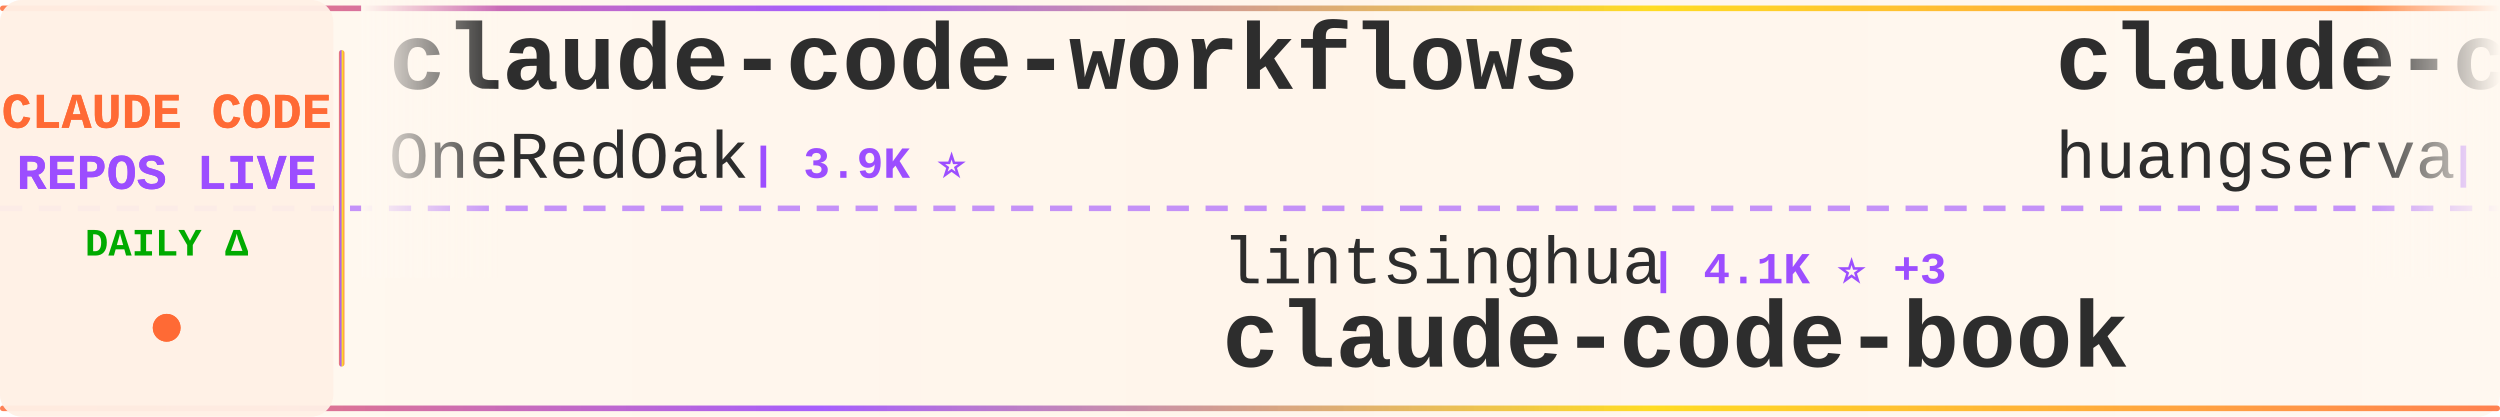
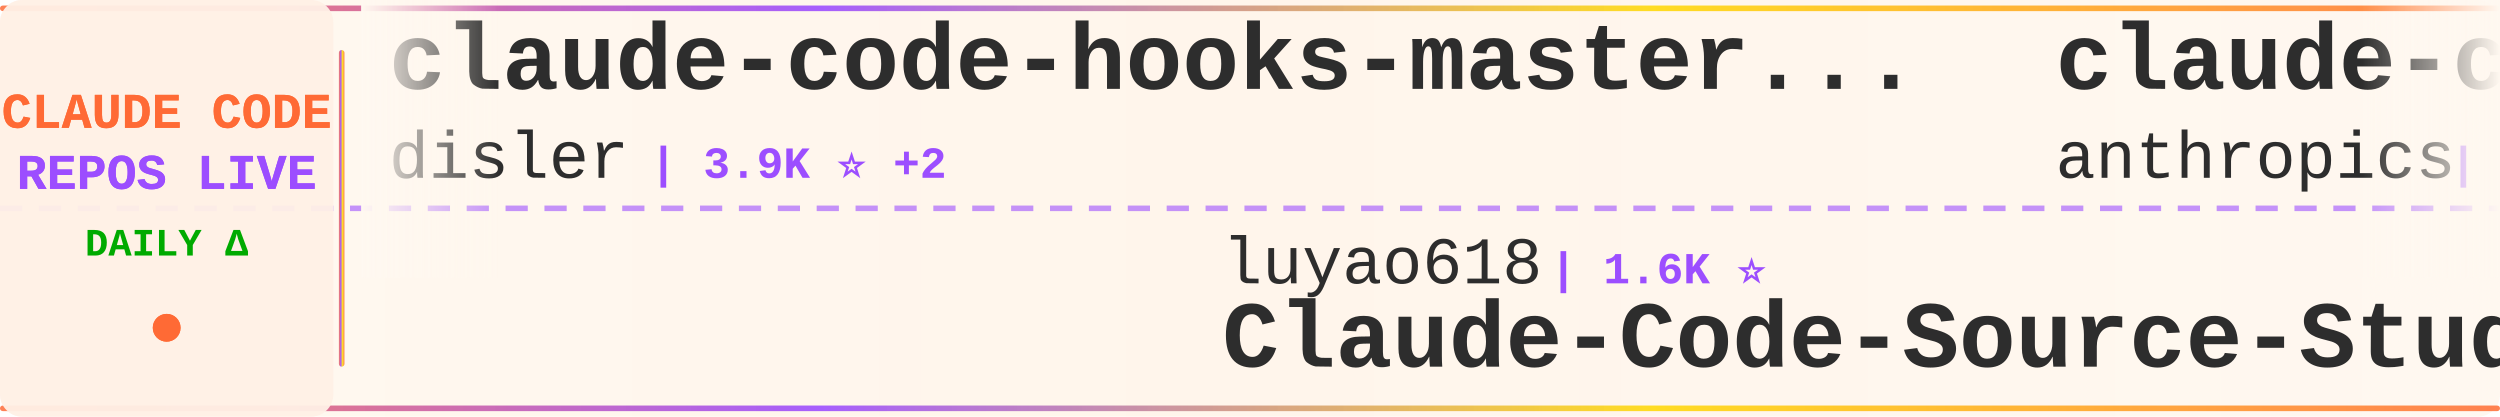
<svg xmlns="http://www.w3.org/2000/svg" width="900" height="150">
  <defs>
    <linearGradient id="tickerBg" x1="0%" y1="0%" x2="100%" y2="0%">
      <stop offset="0%" style="stop-color:#fff8f0;stop-opacity:0.98" />
      <stop offset="50%" style="stop-color:#fff5eb;stop-opacity:1" />
      <stop offset="100%" style="stop-color:#fff8f0;stop-opacity:0.98" />
    </linearGradient>
    <linearGradient id="borderGrad" x1="0%" y1="0%" x2="100%" y2="0%">
      <stop offset="0%" style="stop-color:#FF6B35;stop-opacity:0.85">
        <animate attributeName="stop-opacity" values="0.85;1;0.85" dur="2s" repeatCount="indefinite" />
      </stop>
      <stop offset="33%" style="stop-color:#9C4EFF;stop-opacity:0.9">
        <animate attributeName="stop-opacity" values="0.9;1;0.9" dur="2.2s" repeatCount="indefinite" />
      </stop>
      <stop offset="66%" style="stop-color:#FFD700;stop-opacity:0.85">
        <animate attributeName="stop-opacity" values="0.85;1;0.85" dur="1.8s" repeatCount="indefinite" />
      </stop>
      <stop offset="100%" style="stop-color:#FF6B35;stop-opacity:0.85">
        <animate attributeName="stop-opacity" values="0.85;1;0.85" dur="2s" repeatCount="indefinite" />
      </stop>
    </linearGradient>
    <filter id="textGlow">
      <feGaussianBlur stdDeviation="0.15" result="coloredBlur" />
      <feMerge>
        <feMergeNode in="coloredBlur" />
        <feMergeNode in="SourceGraphic" />
      </feMerge>
    </filter>
    <filter id="metricGlow">
      <feGaussianBlur stdDeviation="0.2" result="coloredBlur" />
      <feMerge>
        <feMergeNode in="coloredBlur" />
        <feMergeNode in="SourceGraphic" />
      </feMerge>
    </filter>
    <linearGradient id="leftFade" x1="0%" y1="0%" x2="100%" y2="0%">
      <stop offset="0%" style="stop-color:#fff8f0;stop-opacity:1" />
      <stop offset="100%" style="stop-color:#fff8f0;stop-opacity:0" />
    </linearGradient>
    <linearGradient id="rightFade" x1="0%" y1="0%" x2="100%" y2="0%">
      <stop offset="0%" style="stop-color:#fff8f0;stop-opacity:0" />
      <stop offset="100%" style="stop-color:#fff8f0;stop-opacity:1" />
    </linearGradient>
  </defs>
  <rect width="900" height="150" fill="url(#tickerBg)" rx="8" />
  <rect x="0" y="2" width="900" height="2" fill="url(#borderGrad)" rx="1" />
  <rect x="0" y="146" width="900" height="2" fill="url(#borderGrad)" rx="1" />
  <line x1="0" y1="75" x2="900" y2="75" stroke="#9C4EFF" stroke-width="2" stroke-dasharray="8 6" opacity="0.6" />
  <rect x="0" y="0" width="120" height="150" fill="#fff0e6" opacity="0.95" rx="8" />
  <text x="60" y="46" font-family="'Courier New', monospace" font-size="18" font-weight="bold" fill="#FF6B35" text-anchor="middle" filter="url(#textGlow)">
    CLAUDE CODE
  </text>
  <text x="60" y="68" font-family="'Courier New', monospace" font-size="18" font-weight="bold" fill="#9C4EFF" text-anchor="middle" filter="url(#textGlow)">
    REPOS LIVE
  </text>
  <text x="60" y="92" font-family="'Courier New', monospace" font-size="14" font-weight="bold" fill="#00aa00" text-anchor="middle">
    DAILY Δ
  </text>
  <circle cx="60" cy="118" r="5" fill="#FF6B35" filter="url(#metricGlow)">
    <animate attributeName="r" values="4;6;4" dur="1.5s" repeatCount="indefinite" />
    <animate attributeName="opacity" values="0.6;1;0.6" dur="1.5s" repeatCount="indefinite" />
  </circle>
  <rect x="122" y="18" width="2" height="114" fill="url(#borderGrad)" rx="1" />
  <clipPath id="tickerClip">
    <rect x="130" y="0" width="770" height="150" />
  </clipPath>
  <g clip-path="url(#tickerClip)">
    <g id="tickerItems">
      <animateTransform attributeName="transform" attributeType="XML" type="translate" from="0 0" to="-3000 0" dur="54s" repeatCount="indefinite" />
      <g transform="translate(0, 0)">
-         <text x="140" y="32" font-family="'Courier New', monospace" font-size="34" font-weight="bold" fill="#2d2d2d">claude-code-workflows</text>
-         <text x="140" y="64" font-family="'Courier New', monospace" font-size="24" font-weight="normal" fill="#2d2d2d" opacity="1.0">OneRedOak</text>
-         <text x="270" y="64" font-family="'Courier New', monospace" font-size="16" font-weight="bold" fill="#9C4EFF"> | 3.9K ⭐</text>
+         <text x="140" y="32" font-family="'Courier New', monospace" font-size="34" font-weight="bold" fill="#2d2d2d">claude-code-hooks-master...</text>
+         <text x="140" y="64" font-family="'Courier New', monospace" font-size="24" font-weight="normal" fill="#2d2d2d" opacity="1.0">disler</text>
+         <text x="234" y="64" font-family="'Courier New', monospace" font-size="16" font-weight="bold" fill="#9C4EFF"> | 3.9K ⭐ +2</text>
      </g>
      <g transform="translate(300, 0)">
-         <text x="140" y="102" font-family="'Courier New', monospace" font-size="24" font-weight="normal" fill="#2d2d2d" opacity="1.0">lintsinghua</text>
-         <text x="294" y="102" font-family="'Courier New', monospace" font-size="16" font-weight="bold" fill="#9C4EFF"> | 4.1K ⭐ +3</text>
-         <text x="140" y="132" font-family="'Courier New', monospace" font-size="34" font-weight="bold" fill="#2d2d2d">claude-code-book</text>
+         <text x="140" y="102" font-family="'Courier New', monospace" font-size="24" font-weight="normal" fill="#2d2d2d" opacity="1.0">luyao618</text>
+         <text x="258" y="102" font-family="'Courier New', monospace" font-size="16" font-weight="bold" fill="#9C4EFF"> | 1.6K ⭐</text>
+         <text x="140" y="132" font-family="'Courier New', monospace" font-size="34" font-weight="bold" fill="#2d2d2d">Claude-Code-Source-Study</text>
      </g>
      <g transform="translate(600, 0)">
-         <text x="140" y="32" font-family="'Courier New', monospace" font-size="34" font-weight="bold" fill="#2d2d2d">claude-code-cli</text>
-         <text x="140" y="64" font-family="'Courier New', monospace" font-size="24" font-weight="normal" fill="#2d2d2d" opacity="1.0">huangserva</text>
-         <text x="282" y="64" font-family="'Courier New', monospace" font-size="16" font-weight="bold" fill="#9C4EFF"> | 622 ⭐</text>
+         <text x="140" y="32" font-family="'Courier New', monospace" font-size="34" font-weight="bold" fill="#2d2d2d">claude-code-base-action</text>
+         <text x="140" y="64" font-family="'Courier New', monospace" font-size="24" font-weight="normal" fill="#2d2d2d" opacity="1.0">anthropics</text>
+         <text x="282" y="64" font-family="'Courier New', monospace" font-size="16" font-weight="bold" fill="#9C4EFF"> | 939 ⭐</text>
      </g>
      <g transform="translate(900, 0)">
-         <text x="140" y="102" font-family="'Courier New', monospace" font-size="24" font-weight="normal" fill="#2d2d2d" opacity="1.0">lorryjovens-hub</text>
-         <text x="342" y="102" font-family="'Courier New', monospace" font-size="16" font-weight="bold" fill="#9C4EFF"> | 1.7K ⭐</text>
-         <text x="140" y="132" font-family="'Courier New', monospace" font-size="34" font-weight="bold" fill="#2d2d2d">claude-code-rust</text>
+         <text x="140" y="102" font-family="'Courier New', monospace" font-size="24" font-weight="normal" fill="#2d2d2d" opacity="1.0">ding113</text>
+         <text x="246" y="102" font-family="'Courier New', monospace" font-size="16" font-weight="bold" fill="#9C4EFF"> | 3.3K ⭐</text>
+         <text x="140" y="132" font-family="'Courier New', monospace" font-size="34" font-weight="bold" fill="#2d2d2d">claude-code-hub</text>
      </g>
      <g transform="translate(1200, 0)">
        <text x="140" y="32" font-family="'Courier New', monospace" font-size="34" font-weight="bold" fill="#2d2d2d">claude-code</text>
-         <text x="140" y="64" font-family="'Courier New', monospace" font-size="24" font-weight="normal" fill="#2d2d2d" opacity="1.0">mehmoodosman</text>
-         <text x="306" y="64" font-family="'Courier New', monospace" font-size="16" font-weight="bold" fill="#9C4EFF"> | 172 ⭐</text>
+         <text x="140" y="64" font-family="'Courier New', monospace" font-size="24" font-weight="normal" fill="#2d2d2d" opacity="1.0">claude-code-best</text>
+         <text x="354" y="64" font-family="'Courier New', monospace" font-size="16" font-weight="bold" fill="#9C4EFF"> | 21.9K ⭐ +8</text>
      </g>
      <g transform="translate(1500, 0)">
-         <text x="140" y="102" font-family="'Courier New', monospace" font-size="24" font-weight="normal" fill="#2d2d2d" opacity="1.0">Onewon</text>
-         <text x="234" y="102" font-family="'Courier New', monospace" font-size="16" font-weight="bold" fill="#9C4EFF"> | 180 ⭐</text>
+         <text x="140" y="102" font-family="'Courier New', monospace" font-size="24" font-weight="normal" fill="#2d2d2d" opacity="1.0">LING71671</text>
+         <text x="270" y="102" font-family="'Courier New', monospace" font-size="16" font-weight="bold" fill="#9C4EFF"> | 932 ⭐</text>
+         <text x="140" y="132" font-family="'Courier New', monospace" font-size="34" font-weight="bold" fill="#2d2d2d">Open-ClaudeCode</text>
+       </g>
+       <g transform="translate(1800, 0)">
+         <text x="140" y="32" font-family="'Courier New', monospace" font-size="34" font-weight="bold" fill="#2d2d2d">claude-code</text>
+         <text x="140" y="64" font-family="'Courier New', monospace" font-size="24" font-weight="normal" fill="#2d2d2d" opacity="1.0">tanbiralam</text>
+         <text x="282" y="64" font-family="'Courier New', monospace" font-size="16" font-weight="bold" fill="#9C4EFF"> | 2.1K ⭐ +1</text>
+       </g>
+       <g transform="translate(2100, 0)">
+         <text x="140" y="102" font-family="'Courier New', monospace" font-size="24" font-weight="normal" fill="#2d2d2d" opacity="1.0">edmund-io</text>
+         <text x="270" y="102" font-family="'Courier New', monospace" font-size="16" font-weight="bold" fill="#9C4EFF"> | 1.5K ⭐ +1</text>
+         <text x="140" y="132" font-family="'Courier New', monospace" font-size="34" font-weight="bold" fill="#2d2d2d">edmunds-claude-code</text>
+       </g>
+       <g transform="translate(2400, 0)">
+         <text x="140" y="32" font-family="'Courier New', monospace" font-size="34" font-weight="bold" fill="#2d2d2d">claude-code-templates</text>
+         <text x="140" y="64" font-family="'Courier New', monospace" font-size="24" font-weight="normal" fill="#2d2d2d" opacity="1.0">davila7</text>
+         <text x="246" y="64" font-family="'Courier New', monospace" font-size="16" font-weight="bold" fill="#9C4EFF"> | 30.1K ⭐ +4</text>
+       </g>
+       <g transform="translate(2700, 0)">
+         <text x="140" y="102" font-family="'Courier New', monospace" font-size="24" font-weight="normal" fill="#2d2d2d" opacity="1.0">mehmoodosman</text>
+         <text x="306" y="102" font-family="'Courier New', monospace" font-size="16" font-weight="bold" fill="#9C4EFF"> | 172 ⭐</text>
        <text x="140" y="132" font-family="'Courier New', monospace" font-size="34" font-weight="bold" fill="#2d2d2d">claude-code</text>
      </g>
-       <g transform="translate(1800, 0)">
-         <text x="140" y="32" font-family="'Courier New', monospace" font-size="34" font-weight="bold" fill="#2d2d2d">claude-code-proxy</text>
-         <text x="140" y="64" font-family="'Courier New', monospace" font-size="24" font-weight="normal" fill="#2d2d2d" opacity="1.0">1rgs</text>
-         <text x="210" y="64" font-family="'Courier New', monospace" font-size="16" font-weight="bold" fill="#9C4EFF"> | 3.7K ⭐</text>
-       </g>
-       <g transform="translate(2100, 0)">
-         <text x="140" y="102" font-family="'Courier New', monospace" font-size="24" font-weight="normal" fill="#2d2d2d" opacity="1.0">xu-xiang</text>
-         <text x="258" y="102" font-family="'Courier New', monospace" font-size="16" font-weight="bold" fill="#9C4EFF"> | 1.8K ⭐ +1</text>
-         <text x="140" y="132" font-family="'Courier New', monospace" font-size="34" font-weight="bold" fill="#2d2d2d">everything-claude-code-z...</text>
-       </g>
-       <g transform="translate(2400, 0)">
-         <text x="140" y="32" font-family="'Courier New', monospace" font-size="34" font-weight="bold" fill="#2d2d2d">claude-code-my-workflow</text>
-         <text x="140" y="64" font-family="'Courier New', monospace" font-size="24" font-weight="normal" fill="#2d2d2d" opacity="1.0">pedrohcgs</text>
-         <text x="270" y="64" font-family="'Courier New', monospace" font-size="16" font-weight="bold" fill="#9C4EFF"> | 1.4K ⭐ +1</text>
-       </g>
-       <g transform="translate(2700, 0)">
-         <text x="140" y="102" font-family="'Courier New', monospace" font-size="24" font-weight="normal" fill="#2d2d2d" opacity="1.0">https-deeplearning-ai</text>
-         <text x="414" y="102" font-family="'Courier New', monospace" font-size="16" font-weight="bold" fill="#9C4EFF"> | 538 ⭐</text>
-         <text x="140" y="132" font-family="'Courier New', monospace" font-size="34" font-weight="bold" fill="#2d2d2d">sc-claude-code-files</text>
-       </g>
      <g transform="translate(3000, 0)">
-         <text x="140" y="32" font-family="'Courier New', monospace" font-size="34" font-weight="bold" fill="#2d2d2d">claude-code-workflows</text>
-         <text x="140" y="64" font-family="'Courier New', monospace" font-size="24" font-weight="normal" fill="#2d2d2d" opacity="1.0">OneRedOak</text>
-         <text x="270" y="64" font-family="'Courier New', monospace" font-size="16" font-weight="bold" fill="#9C4EFF"> | 3.9K ⭐</text>
+         <text x="140" y="32" font-family="'Courier New', monospace" font-size="34" font-weight="bold" fill="#2d2d2d">claude-code-hooks-master...</text>
+         <text x="140" y="64" font-family="'Courier New', monospace" font-size="24" font-weight="normal" fill="#2d2d2d" opacity="1.0">disler</text>
+         <text x="234" y="64" font-family="'Courier New', monospace" font-size="16" font-weight="bold" fill="#9C4EFF"> | 3.9K ⭐ +2</text>
      </g>
      <g transform="translate(3300, 0)">
-         <text x="140" y="102" font-family="'Courier New', monospace" font-size="24" font-weight="normal" fill="#2d2d2d" opacity="1.0">lintsinghua</text>
-         <text x="294" y="102" font-family="'Courier New', monospace" font-size="16" font-weight="bold" fill="#9C4EFF"> | 4.1K ⭐ +3</text>
-         <text x="140" y="132" font-family="'Courier New', monospace" font-size="34" font-weight="bold" fill="#2d2d2d">claude-code-book</text>
+         <text x="140" y="102" font-family="'Courier New', monospace" font-size="24" font-weight="normal" fill="#2d2d2d" opacity="1.0">luyao618</text>
+         <text x="258" y="102" font-family="'Courier New', monospace" font-size="16" font-weight="bold" fill="#9C4EFF"> | 1.6K ⭐</text>
+         <text x="140" y="132" font-family="'Courier New', monospace" font-size="34" font-weight="bold" fill="#2d2d2d">Claude-Code-Source-Study</text>
      </g>
      <g transform="translate(3600, 0)">
-         <text x="140" y="32" font-family="'Courier New', monospace" font-size="34" font-weight="bold" fill="#2d2d2d">claude-code-cli</text>
-         <text x="140" y="64" font-family="'Courier New', monospace" font-size="24" font-weight="normal" fill="#2d2d2d" opacity="1.0">huangserva</text>
-         <text x="282" y="64" font-family="'Courier New', monospace" font-size="16" font-weight="bold" fill="#9C4EFF"> | 622 ⭐</text>
+         <text x="140" y="32" font-family="'Courier New', monospace" font-size="34" font-weight="bold" fill="#2d2d2d">claude-code-base-action</text>
+         <text x="140" y="64" font-family="'Courier New', monospace" font-size="24" font-weight="normal" fill="#2d2d2d" opacity="1.0">anthropics</text>
+         <text x="282" y="64" font-family="'Courier New', monospace" font-size="16" font-weight="bold" fill="#9C4EFF"> | 939 ⭐</text>
      </g>
      <g transform="translate(3900, 0)">
-         <text x="140" y="102" font-family="'Courier New', monospace" font-size="24" font-weight="normal" fill="#2d2d2d" opacity="1.0">lorryjovens-hub</text>
-         <text x="342" y="102" font-family="'Courier New', monospace" font-size="16" font-weight="bold" fill="#9C4EFF"> | 1.7K ⭐</text>
-         <text x="140" y="132" font-family="'Courier New', monospace" font-size="34" font-weight="bold" fill="#2d2d2d">claude-code-rust</text>
+         <text x="140" y="102" font-family="'Courier New', monospace" font-size="24" font-weight="normal" fill="#2d2d2d" opacity="1.0">ding113</text>
+         <text x="246" y="102" font-family="'Courier New', monospace" font-size="16" font-weight="bold" fill="#9C4EFF"> | 3.3K ⭐</text>
+         <text x="140" y="132" font-family="'Courier New', monospace" font-size="34" font-weight="bold" fill="#2d2d2d">claude-code-hub</text>
      </g>
    </g>
  </g>
  <rect x="130" y="0" width="50" height="100" fill="url(#leftFade)" />
  <rect x="850" y="0" width="50" height="100" fill="url(#rightFade)" />
</svg>
